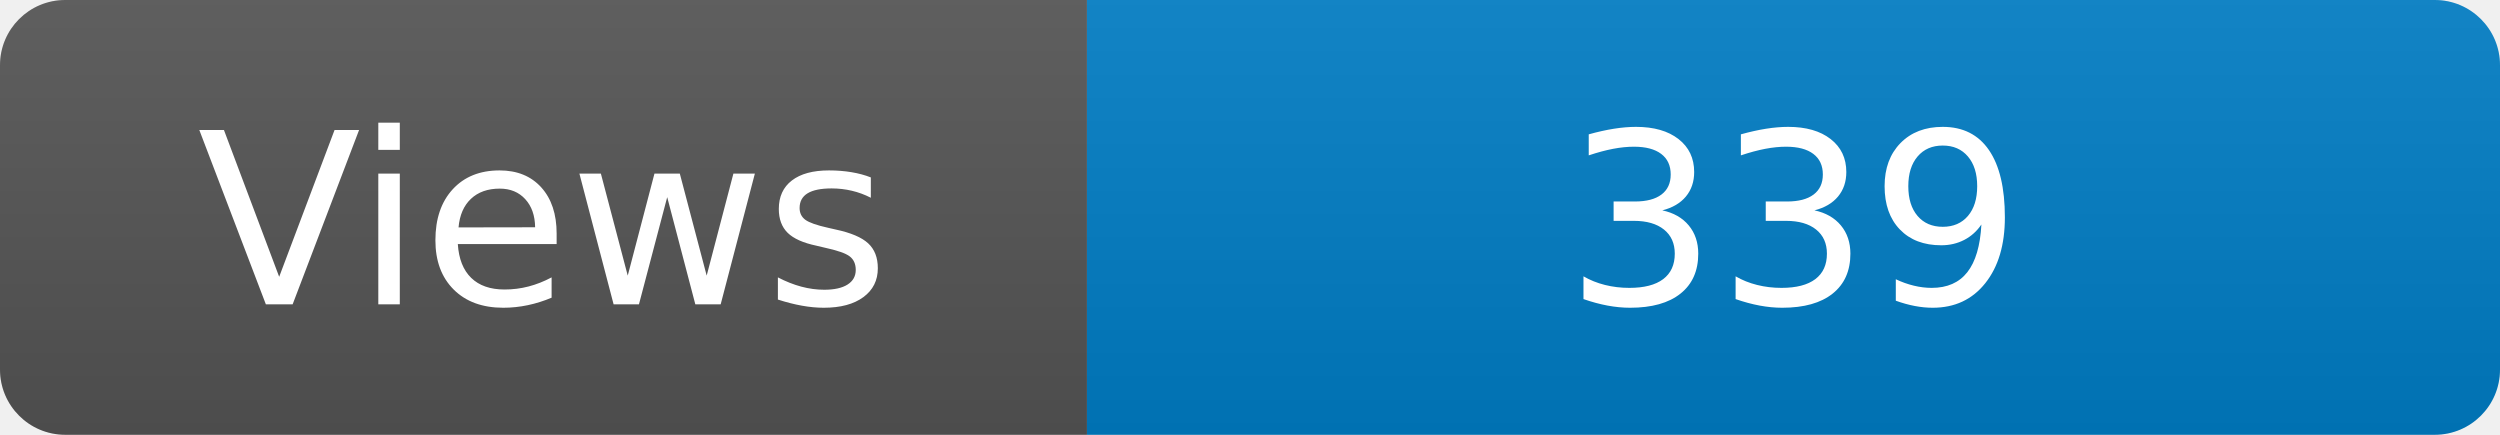
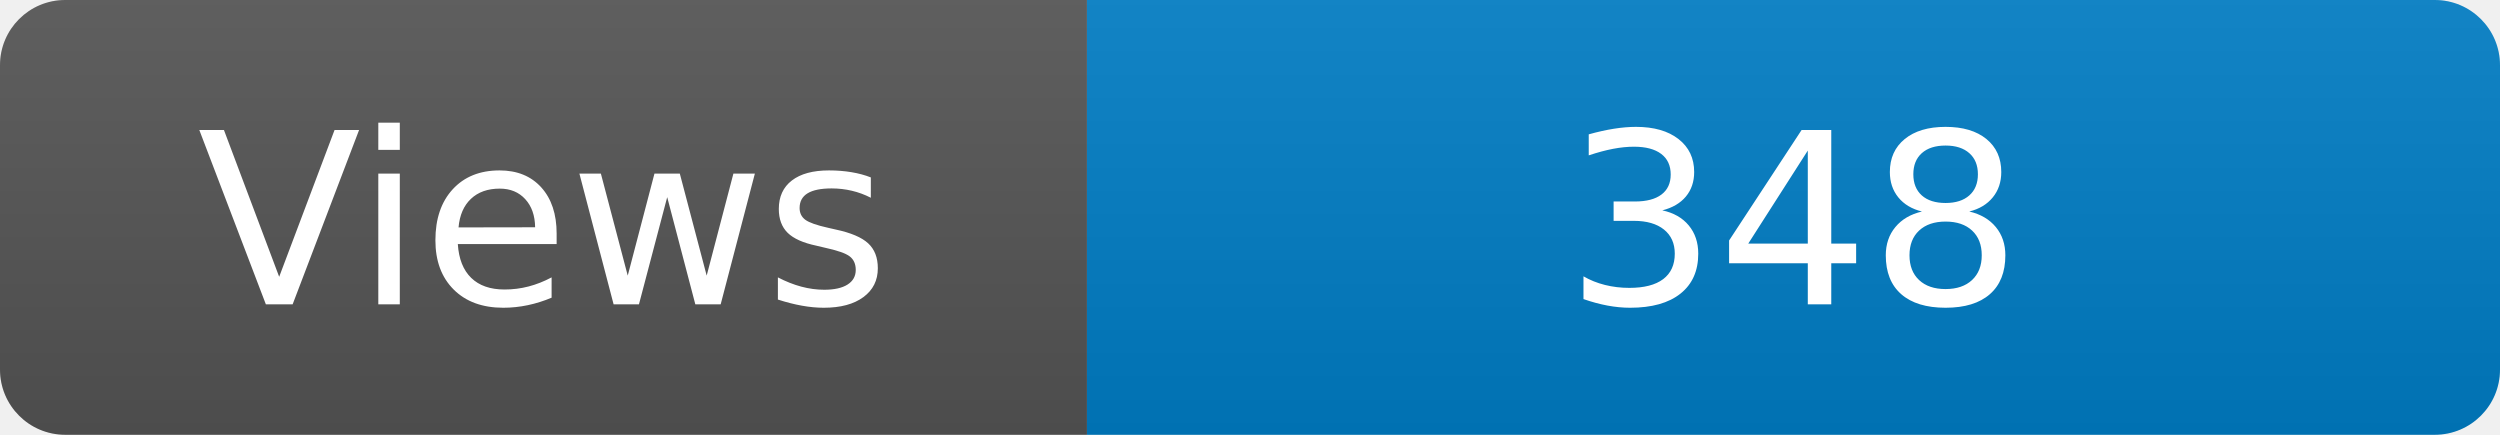
<svg xmlns="http://www.w3.org/2000/svg" width="115" height="20" role="img" aria-label="Maintained?: yes">
  <linearGradient id="s" x2="0" y2="100%">
    <stop offset="0" stop-color="#bbb" stop-opacity=".1" />
    <stop offset="1" stop-opacity=".1" />
  </linearGradient>
  <clipPath id="r">
    <rect width="115" height="20" rx="3" fill="#fff" />
  </clipPath>
  <g clip-path="url(#r)">
    <rect width="50" height="20" fill="#555" />
    <rect x="50" width="160" height="20" fill="#007ec6" />
    <rect width="115" height="20" fill="url(#s)" />
  </g>
  <g fill="#fff" text-anchor="middle" font-family="Verdana,Geneva,DejaVu Sans,sans-serif" font-size="110">
    <text x="250" y="140" transform="scale(.1)" fill="#fff">Views</text>
-     <text x="825" y="140" transform="scale(.1)" fill="#fff">339</text>
+     <text x="825" y="140" transform="scale(.1)" fill="#fff">348</text>
  </g>
</svg>
